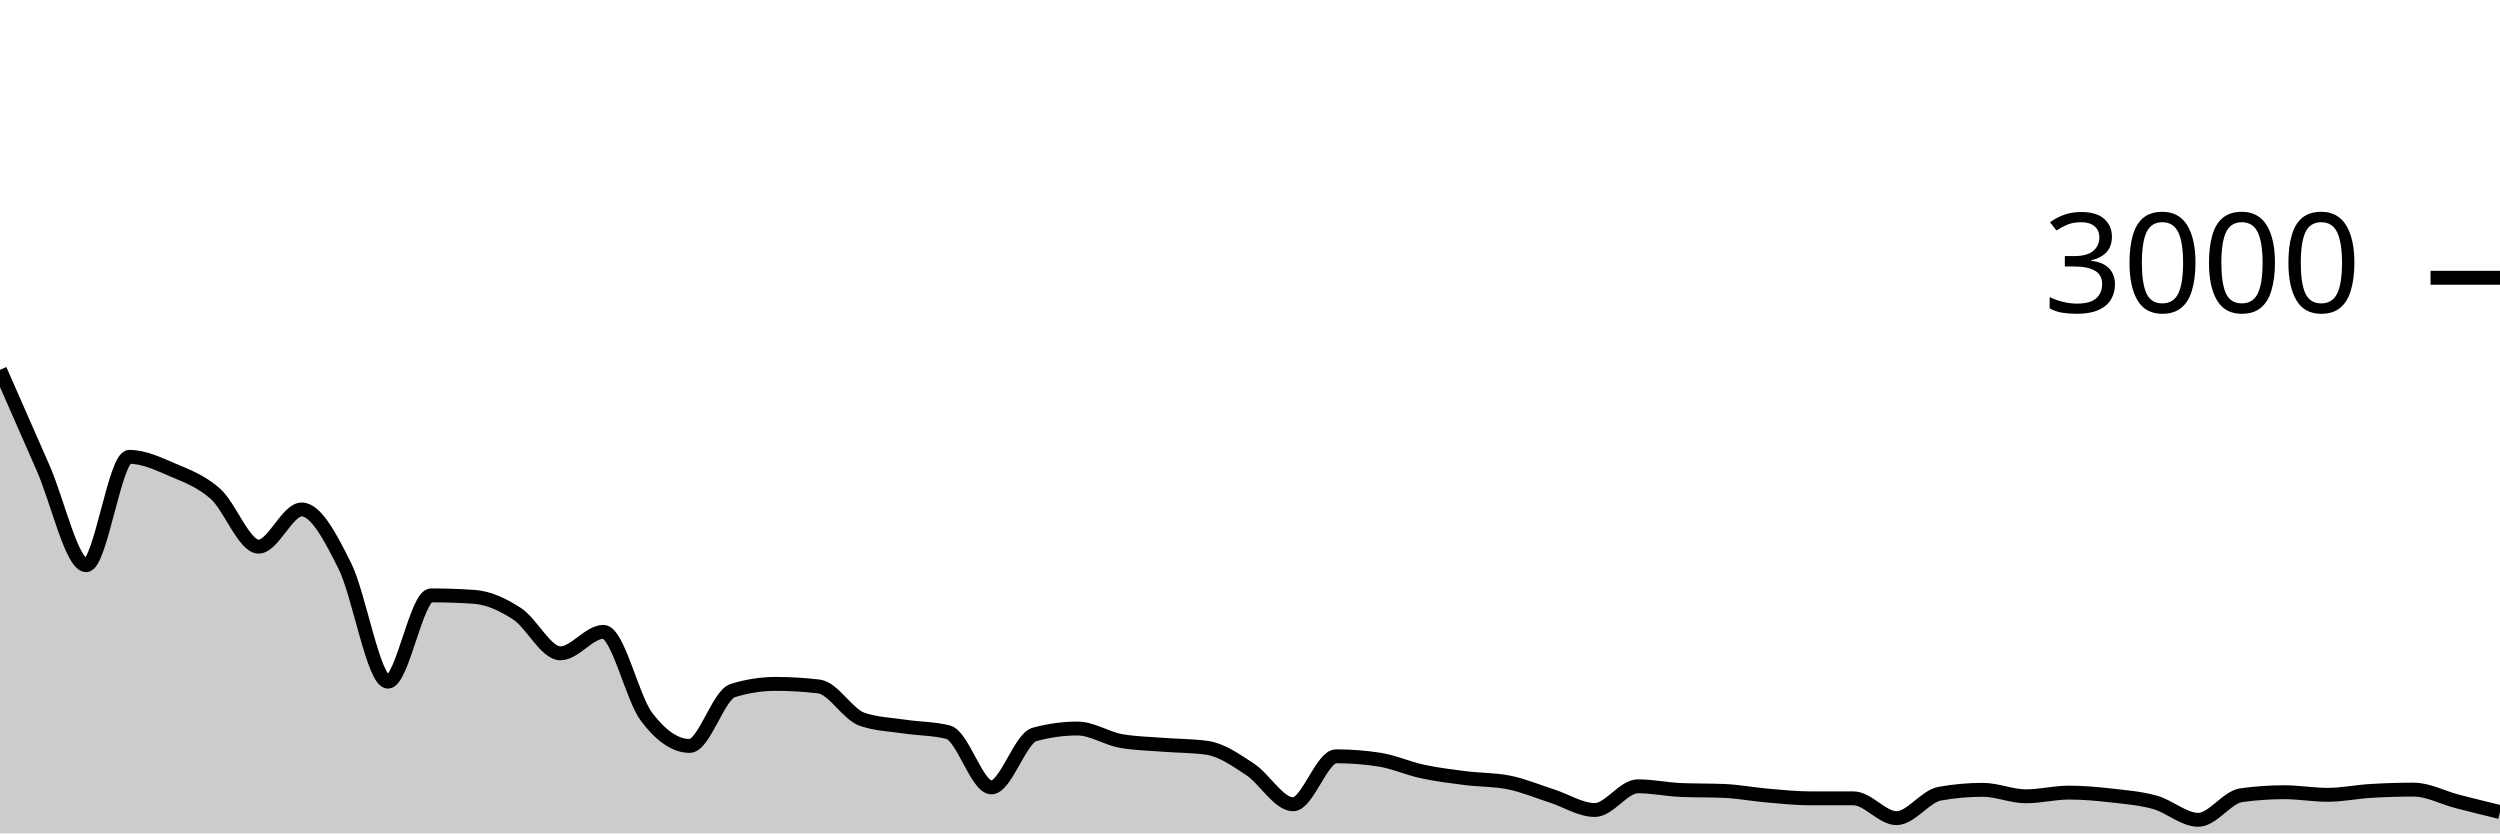
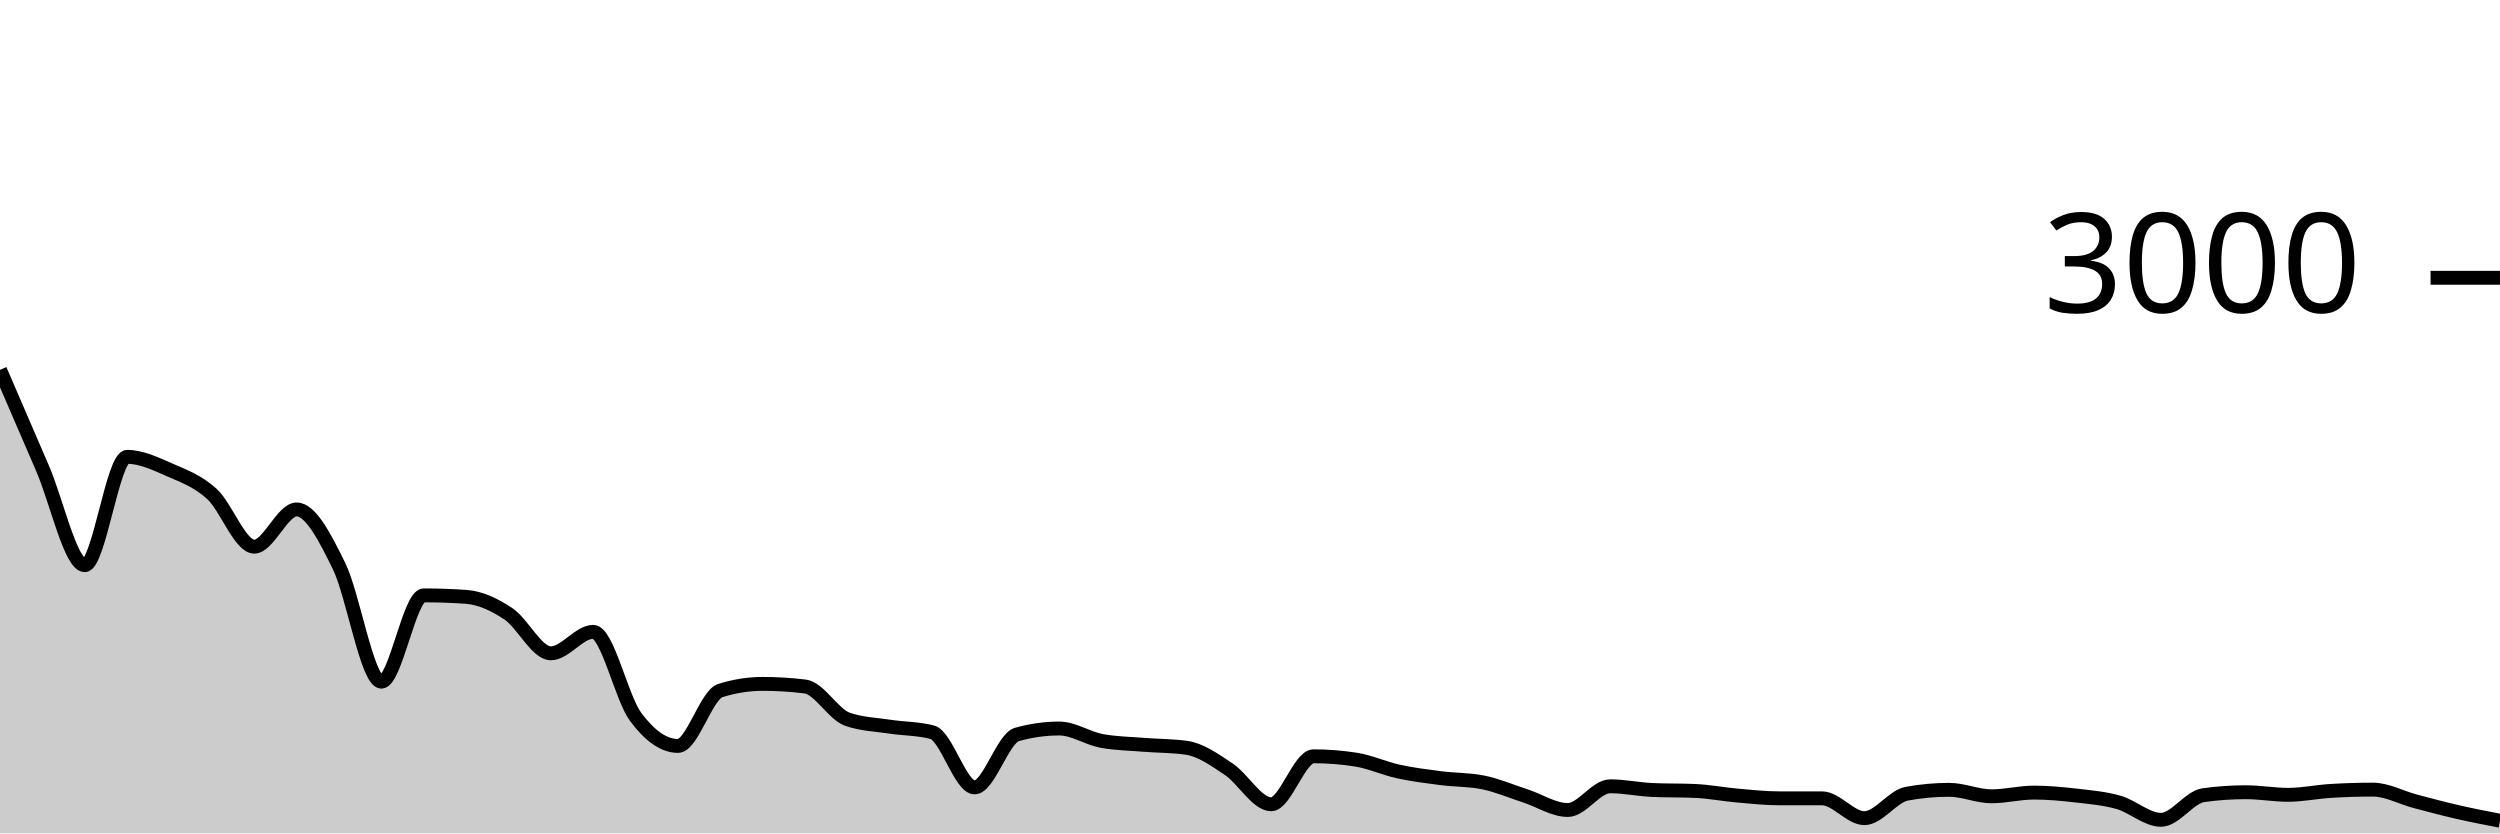
<svg xmlns="http://www.w3.org/2000/svg" viewBox="0 0 180 60">
  <g transform="translate(0,20)">
-     <path class="area" fill="rgba(0, 0, 0, 0.2)" d="M0,6.627C1.034,8.988,2.069,11.349,3.103,13.693C4.138,16.038,5.172,20.693,6.207,20.693C7.241,20.693,8.276,12.893,9.31,12.893C10.345,12.893,11.379,13.382,12.414,13.827C13.448,14.271,14.483,14.638,15.517,15.56C16.552,16.482,17.586,19.36,18.621,19.36C19.655,19.36,20.69,16.68,21.724,16.68C22.759,16.68,23.793,18.68,24.828,20.747C25.862,22.813,26.897,29.08,27.931,29.08C28.966,29.08,30,22.867,31.034,22.867C32.069,22.867,33.103,22.902,34.138,22.973C35.172,23.044,36.207,23.522,37.241,24.2C38.276,24.878,39.31,27.04,40.345,27.04C41.379,27.04,42.414,25.493,43.448,25.493C44.483,25.493,45.517,30.244,46.552,31.613C47.586,32.982,48.621,33.707,49.655,33.707C50.69,33.707,51.724,30.04,52.759,29.72C53.793,29.4,54.828,29.24,55.862,29.24C56.897,29.24,57.931,29.302,58.966,29.427C60,29.551,61.034,31.431,62.069,31.787C63.103,32.142,64.138,32.164,65.172,32.32C66.207,32.476,67.241,32.453,68.276,32.72C69.31,32.987,70.345,36.693,71.379,36.693C72.414,36.693,73.448,33.164,74.483,32.88C75.517,32.596,76.552,32.453,77.586,32.453C78.621,32.453,79.655,33.16,80.69,33.347C81.724,33.533,82.759,33.544,83.793,33.627C84.828,33.709,85.862,33.698,86.897,33.84C87.931,33.982,88.966,34.709,90,35.387C91.034,36.064,92.069,37.907,93.103,37.907C94.138,37.907,95.172,34.453,96.207,34.453C97.241,34.453,98.276,34.533,99.31,34.693C100.345,34.853,101.379,35.324,102.414,35.547C103.448,35.769,104.483,35.896,105.517,36.027C106.552,36.158,107.586,36.129,108.621,36.333C109.655,36.538,110.69,36.976,111.724,37.307C112.759,37.638,113.793,38.32,114.828,38.32C115.862,38.32,116.897,36.613,117.931,36.613C118.966,36.613,120,36.836,121.034,36.88C122.069,36.924,123.103,36.902,124.138,36.947C125.172,36.991,126.207,37.191,127.241,37.28C128.276,37.369,129.31,37.48,130.345,37.48C131.379,37.48,132.414,37.48,133.448,37.48C134.483,37.48,135.517,38.907,136.552,38.907C137.586,38.907,138.621,37.333,139.655,37.147C140.69,36.96,141.724,36.867,142.759,36.867C143.793,36.867,144.828,37.333,145.862,37.333C146.897,37.333,147.931,37.067,148.966,37.067C150,37.067,151.034,37.162,152.069,37.28C153.103,37.398,154.138,37.482,155.172,37.773C156.207,38.064,157.241,39.027,158.276,39.027C159.31,39.027,160.345,37.396,161.379,37.253C162.414,37.111,163.448,37.04,164.483,37.04C165.517,37.04,166.552,37.227,167.586,37.227C168.621,37.227,169.655,37.009,170.69,36.947C171.724,36.884,172.759,36.853,173.793,36.853C174.828,36.853,175.862,37.424,176.897,37.693C177.931,37.962,178.966,38.214,180,38.467L180,40C178.966,40,177.931,40,176.897,40C175.862,40,174.828,40,173.793,40C172.759,40,171.724,40,170.69,40C169.655,40,168.621,40,167.586,40C166.552,40,165.517,40,164.483,40C163.448,40,162.414,40,161.379,40C160.345,40,159.31,40,158.276,40C157.241,40,156.207,40,155.172,40C154.138,40,153.103,40,152.069,40C151.034,40,150,40,148.966,40C147.931,40,146.897,40,145.862,40C144.828,40,143.793,40,142.759,40C141.724,40,140.69,40,139.655,40C138.621,40,137.586,40,136.552,40C135.517,40,134.483,40,133.448,40C132.414,40,131.379,40,130.345,40C129.31,40,128.276,40,127.241,40C126.207,40,125.172,40,124.138,40C123.103,40,122.069,40,121.034,40C120,40,118.966,40,117.931,40C116.897,40,115.862,40,114.828,40C113.793,40,112.759,40,111.724,40C110.69,40,109.655,40,108.621,40C107.586,40,106.552,40,105.517,40C104.483,40,103.448,40,102.414,40C101.379,40,100.345,40,99.31,40C98.276,40,97.241,40,96.207,40C95.172,40,94.138,40,93.103,40C92.069,40,91.034,40,90,40C88.966,40,87.931,40,86.897,40C85.862,40,84.828,40,83.793,40C82.759,40,81.724,40,80.69,40C79.655,40,78.621,40,77.586,40C76.552,40,75.517,40,74.483,40C73.448,40,72.414,40,71.379,40C70.345,40,69.31,40,68.276,40C67.241,40,66.207,40,65.172,40C64.138,40,63.103,40,62.069,40C61.034,40,60,40,58.966,40C57.931,40,56.897,40,55.862,40C54.828,40,53.793,40,52.759,40C51.724,40,50.69,40,49.655,40C48.621,40,47.586,40,46.552,40C45.517,40,44.483,40,43.448,40C42.414,40,41.379,40,40.345,40C39.31,40,38.276,40,37.241,40C36.207,40,35.172,40,34.138,40C33.103,40,32.069,40,31.034,40C30,40,28.966,40,27.931,40C26.897,40,25.862,40,24.828,40C23.793,40,22.759,40,21.724,40C20.69,40,19.655,40,18.621,40C17.586,40,16.552,40,15.517,40C14.483,40,13.448,40,12.414,40C11.379,40,10.345,40,9.31,40C8.276,40,7.241,40,6.207,40C5.172,40,4.138,40,3.103,40C2.069,40,1.034,40,0,40Z" />
-     <path class="line" stroke="black" fill="none" d="M0,6.627C1.034,8.988,2.069,11.349,3.103,13.693C4.138,16.038,5.172,20.693,6.207,20.693C7.241,20.693,8.276,12.893,9.31,12.893C10.345,12.893,11.379,13.382,12.414,13.827C13.448,14.271,14.483,14.638,15.517,15.56C16.552,16.482,17.586,19.36,18.621,19.36C19.655,19.36,20.69,16.68,21.724,16.68C22.759,16.68,23.793,18.68,24.828,20.747C25.862,22.813,26.897,29.08,27.931,29.08C28.966,29.08,30,22.867,31.034,22.867C32.069,22.867,33.103,22.902,34.138,22.973C35.172,23.044,36.207,23.522,37.241,24.2C38.276,24.878,39.31,27.04,40.345,27.04C41.379,27.04,42.414,25.493,43.448,25.493C44.483,25.493,45.517,30.244,46.552,31.613C47.586,32.982,48.621,33.707,49.655,33.707C50.69,33.707,51.724,30.04,52.759,29.72C53.793,29.4,54.828,29.24,55.862,29.24C56.897,29.24,57.931,29.302,58.966,29.427C60,29.551,61.034,31.431,62.069,31.787C63.103,32.142,64.138,32.164,65.172,32.32C66.207,32.476,67.241,32.453,68.276,32.72C69.31,32.987,70.345,36.693,71.379,36.693C72.414,36.693,73.448,33.164,74.483,32.88C75.517,32.596,76.552,32.453,77.586,32.453C78.621,32.453,79.655,33.16,80.69,33.347C81.724,33.533,82.759,33.544,83.793,33.627C84.828,33.709,85.862,33.698,86.897,33.84C87.931,33.982,88.966,34.709,90,35.387C91.034,36.064,92.069,37.907,93.103,37.907C94.138,37.907,95.172,34.453,96.207,34.453C97.241,34.453,98.276,34.533,99.31,34.693C100.345,34.853,101.379,35.324,102.414,35.547C103.448,35.769,104.483,35.896,105.517,36.027C106.552,36.158,107.586,36.129,108.621,36.333C109.655,36.538,110.69,36.976,111.724,37.307C112.759,37.638,113.793,38.32,114.828,38.32C115.862,38.32,116.897,36.613,117.931,36.613C118.966,36.613,120,36.836,121.034,36.88C122.069,36.924,123.103,36.902,124.138,36.947C125.172,36.991,126.207,37.191,127.241,37.28C128.276,37.369,129.31,37.48,130.345,37.48C131.379,37.48,132.414,37.48,133.448,37.48C134.483,37.48,135.517,38.907,136.552,38.907C137.586,38.907,138.621,37.333,139.655,37.147C140.69,36.96,141.724,36.867,142.759,36.867C143.793,36.867,144.828,37.333,145.862,37.333C146.897,37.333,147.931,37.067,148.966,37.067C150,37.067,151.034,37.162,152.069,37.28C153.103,37.398,154.138,37.482,155.172,37.773C156.207,38.064,157.241,39.027,158.276,39.027C159.31,39.027,160.345,37.396,161.379,37.253C162.414,37.111,163.448,37.04,164.483,37.04C165.517,37.04,166.552,37.227,167.586,37.227C168.621,37.227,169.655,37.009,170.69,36.947C171.724,36.884,172.759,36.853,173.793,36.853C174.828,36.853,175.862,37.424,176.897,37.693C177.931,37.962,178.966,38.214,180,38.467" />
+     <path class="area" fill="rgba(0, 0, 0, 0.2)" d="M0,6.627C1.017,8.988,2.034,11.349,3.051,13.693C4.068,16.038,5.085,20.693,6.102,20.693C7.119,20.693,8.136,12.893,9.153,12.893C10.169,12.893,11.186,13.382,12.203,13.827C13.22,14.271,14.237,14.638,15.254,15.56C16.271,16.482,17.288,19.36,18.305,19.36C19.322,19.36,20.339,16.68,21.356,16.68C22.373,16.68,23.39,18.68,24.407,20.747C25.424,22.813,26.441,29.08,27.458,29.08C28.475,29.08,29.492,22.867,30.508,22.867C31.525,22.867,32.542,22.902,33.559,22.973C34.576,23.044,35.593,23.522,36.61,24.2C37.627,24.878,38.644,27.04,39.661,27.04C40.678,27.04,41.695,25.493,42.712,25.493C43.729,25.493,44.746,30.244,45.763,31.613C46.78,32.982,47.797,33.707,48.814,33.707C49.831,33.707,50.847,30.04,51.864,29.72C52.881,29.4,53.898,29.24,54.915,29.24C55.932,29.24,56.949,29.302,57.966,29.427C58.983,29.551,60,31.431,61.017,31.787C62.034,32.142,63.051,32.164,64.068,32.32C65.085,32.476,66.102,32.453,67.119,32.72C68.136,32.987,69.153,36.693,70.169,36.693C71.186,36.693,72.203,33.164,73.22,32.88C74.237,32.596,75.254,32.453,76.271,32.453C77.288,32.453,78.305,33.16,79.322,33.347C80.339,33.533,81.356,33.544,82.373,33.627C83.39,33.709,84.407,33.698,85.424,33.84C86.441,33.982,87.458,34.709,88.475,35.387C89.492,36.064,90.508,37.907,91.525,37.907C92.542,37.907,93.559,34.453,94.576,34.453C95.593,34.453,96.61,34.533,97.627,34.693C98.644,34.853,99.661,35.324,100.678,35.547C101.695,35.769,102.712,35.896,103.729,36.027C104.746,36.158,105.763,36.129,106.78,36.333C107.797,36.538,108.814,36.976,109.831,37.307C110.847,37.638,111.864,38.32,112.881,38.32C113.898,38.32,114.915,36.613,115.932,36.613C116.949,36.613,117.966,36.836,118.983,36.88C120,36.924,121.017,36.902,122.034,36.947C123.051,36.991,124.068,37.191,125.085,37.28C126.102,37.369,127.119,37.48,128.136,37.48C129.153,37.48,130.169,37.48,131.186,37.48C132.203,37.48,133.22,38.907,134.237,38.907C135.254,38.907,136.271,37.333,137.288,37.147C138.305,36.96,139.322,36.867,140.339,36.867C141.356,36.867,142.373,37.333,143.39,37.333C144.407,37.333,145.424,37.067,146.441,37.067C147.458,37.067,148.475,37.162,149.492,37.28C150.508,37.398,151.525,37.482,152.542,37.773C153.559,38.064,154.576,39.027,155.593,39.027C156.61,39.027,157.627,37.396,158.644,37.253C159.661,37.111,160.678,37.04,161.695,37.04C162.712,37.04,163.729,37.227,164.746,37.227C165.763,37.227,166.78,37.009,167.797,36.947C168.814,36.884,169.831,36.853,170.847,36.853C171.864,36.853,172.881,37.424,173.898,37.693C174.915,37.962,175.932,38.233,176.949,38.467C177.966,38.7,178.983,38.897,180,39.093L180,40C178.983,40,177.966,40,176.949,40C175.932,40,174.915,40,173.898,40C172.881,40,171.864,40,170.847,40C169.831,40,168.814,40,167.797,40C166.78,40,165.763,40,164.746,40C163.729,40,162.712,40,161.695,40C160.678,40,159.661,40,158.644,40C157.627,40,156.61,40,155.593,40C154.576,40,153.559,40,152.542,40C151.525,40,150.508,40,149.492,40C148.475,40,147.458,40,146.441,40C145.424,40,144.407,40,143.39,40C142.373,40,141.356,40,140.339,40C139.322,40,138.305,40,137.288,40C136.271,40,135.254,40,134.237,40C133.22,40,132.203,40,131.186,40C130.169,40,129.153,40,128.136,40C127.119,40,126.102,40,125.085,40C124.068,40,123.051,40,122.034,40C121.017,40,120,40,118.983,40C117.966,40,116.949,40,115.932,40C114.915,40,113.898,40,112.881,40C111.864,40,110.847,40,109.831,40C108.814,40,107.797,40,106.78,40C105.763,40,104.746,40,103.729,40C102.712,40,101.695,40,100.678,40C99.661,40,98.644,40,97.627,40C96.61,40,95.593,40,94.576,40C93.559,40,92.542,40,91.525,40C90.508,40,89.492,40,88.475,40C87.458,40,86.441,40,85.424,40C84.407,40,83.39,40,82.373,40C81.356,40,80.339,40,79.322,40C78.305,40,77.288,40,76.271,40C75.254,40,74.237,40,73.22,40C72.203,40,71.186,40,70.169,40C69.153,40,68.136,40,67.119,40C66.102,40,65.085,40,64.068,40C63.051,40,62.034,40,61.017,40C60,40,58.983,40,57.966,40C56.949,40,55.932,40,54.915,40C53.898,40,52.881,40,51.864,40C50.847,40,49.831,40,48.814,40C47.797,40,46.78,40,45.763,40C44.746,40,43.729,40,42.712,40C41.695,40,40.678,40,39.661,40C38.644,40,37.627,40,36.61,40C35.593,40,34.576,40,33.559,40C32.542,40,31.525,40,30.508,40C29.492,40,28.475,40,27.458,40C26.441,40,25.424,40,24.407,40C23.39,40,22.373,40,21.356,40C20.339,40,19.322,40,18.305,40C17.288,40,16.271,40,15.254,40C14.237,40,13.22,40,12.203,40C11.186,40,10.169,40,9.153,40C8.136,40,7.119,40,6.102,40C5.085,40,4.068,40,3.051,40C2.034,40,1.017,40,0,40Z" />
+     <path class="line" stroke="black" fill="none" d="M0,6.627C1.017,8.988,2.034,11.349,3.051,13.693C4.068,16.038,5.085,20.693,6.102,20.693C7.119,20.693,8.136,12.893,9.153,12.893C10.169,12.893,11.186,13.382,12.203,13.827C13.22,14.271,14.237,14.638,15.254,15.56C16.271,16.482,17.288,19.36,18.305,19.36C19.322,19.36,20.339,16.68,21.356,16.68C22.373,16.68,23.39,18.68,24.407,20.747C25.424,22.813,26.441,29.08,27.458,29.08C28.475,29.08,29.492,22.867,30.508,22.867C31.525,22.867,32.542,22.902,33.559,22.973C34.576,23.044,35.593,23.522,36.61,24.2C37.627,24.878,38.644,27.04,39.661,27.04C40.678,27.04,41.695,25.493,42.712,25.493C43.729,25.493,44.746,30.244,45.763,31.613C46.78,32.982,47.797,33.707,48.814,33.707C49.831,33.707,50.847,30.04,51.864,29.72C52.881,29.4,53.898,29.24,54.915,29.24C55.932,29.24,56.949,29.302,57.966,29.427C58.983,29.551,60,31.431,61.017,31.787C62.034,32.142,63.051,32.164,64.068,32.32C65.085,32.476,66.102,32.453,67.119,32.72C68.136,32.987,69.153,36.693,70.169,36.693C71.186,36.693,72.203,33.164,73.22,32.88C74.237,32.596,75.254,32.453,76.271,32.453C77.288,32.453,78.305,33.16,79.322,33.347C80.339,33.533,81.356,33.544,82.373,33.627C83.39,33.709,84.407,33.698,85.424,33.84C86.441,33.982,87.458,34.709,88.475,35.387C89.492,36.064,90.508,37.907,91.525,37.907C92.542,37.907,93.559,34.453,94.576,34.453C95.593,34.453,96.61,34.533,97.627,34.693C98.644,34.853,99.661,35.324,100.678,35.547C101.695,35.769,102.712,35.896,103.729,36.027C104.746,36.158,105.763,36.129,106.78,36.333C107.797,36.538,108.814,36.976,109.831,37.307C110.847,37.638,111.864,38.32,112.881,38.32C113.898,38.32,114.915,36.613,115.932,36.613C116.949,36.613,117.966,36.836,118.983,36.88C120,36.924,121.017,36.902,122.034,36.947C123.051,36.991,124.068,37.191,125.085,37.28C126.102,37.369,127.119,37.48,128.136,37.48C129.153,37.48,130.169,37.48,131.186,37.48C132.203,37.48,133.22,38.907,134.237,38.907C135.254,38.907,136.271,37.333,137.288,37.147C138.305,36.96,139.322,36.867,140.339,36.867C141.356,36.867,142.373,37.333,143.39,37.333C144.407,37.333,145.424,37.067,146.441,37.067C147.458,37.067,148.475,37.162,149.492,37.28C150.508,37.398,151.525,37.482,152.542,37.773C153.559,38.064,154.576,39.027,155.593,39.027C156.61,39.027,157.627,37.396,158.644,37.253C159.661,37.111,160.678,37.04,161.695,37.04C162.712,37.04,163.729,37.227,164.746,37.227C165.763,37.227,166.78,37.009,167.797,36.947C168.814,36.884,169.831,36.853,170.847,36.853C171.864,36.853,172.881,37.424,173.898,37.693C174.915,37.962,175.932,38.233,176.949,38.467C177.966,38.7,178.983,38.897,180,39.093" />
    <path class="axis-ceiling" stroke-width="1" stroke="black" fill="none" d="M175,0L180,0" />
    <text class="axis-ceiling-label" font-family="sans-serif" text-anchor="end" font-size="10px" x="170" y="2.5">3000</text>
  </g>
</svg>
